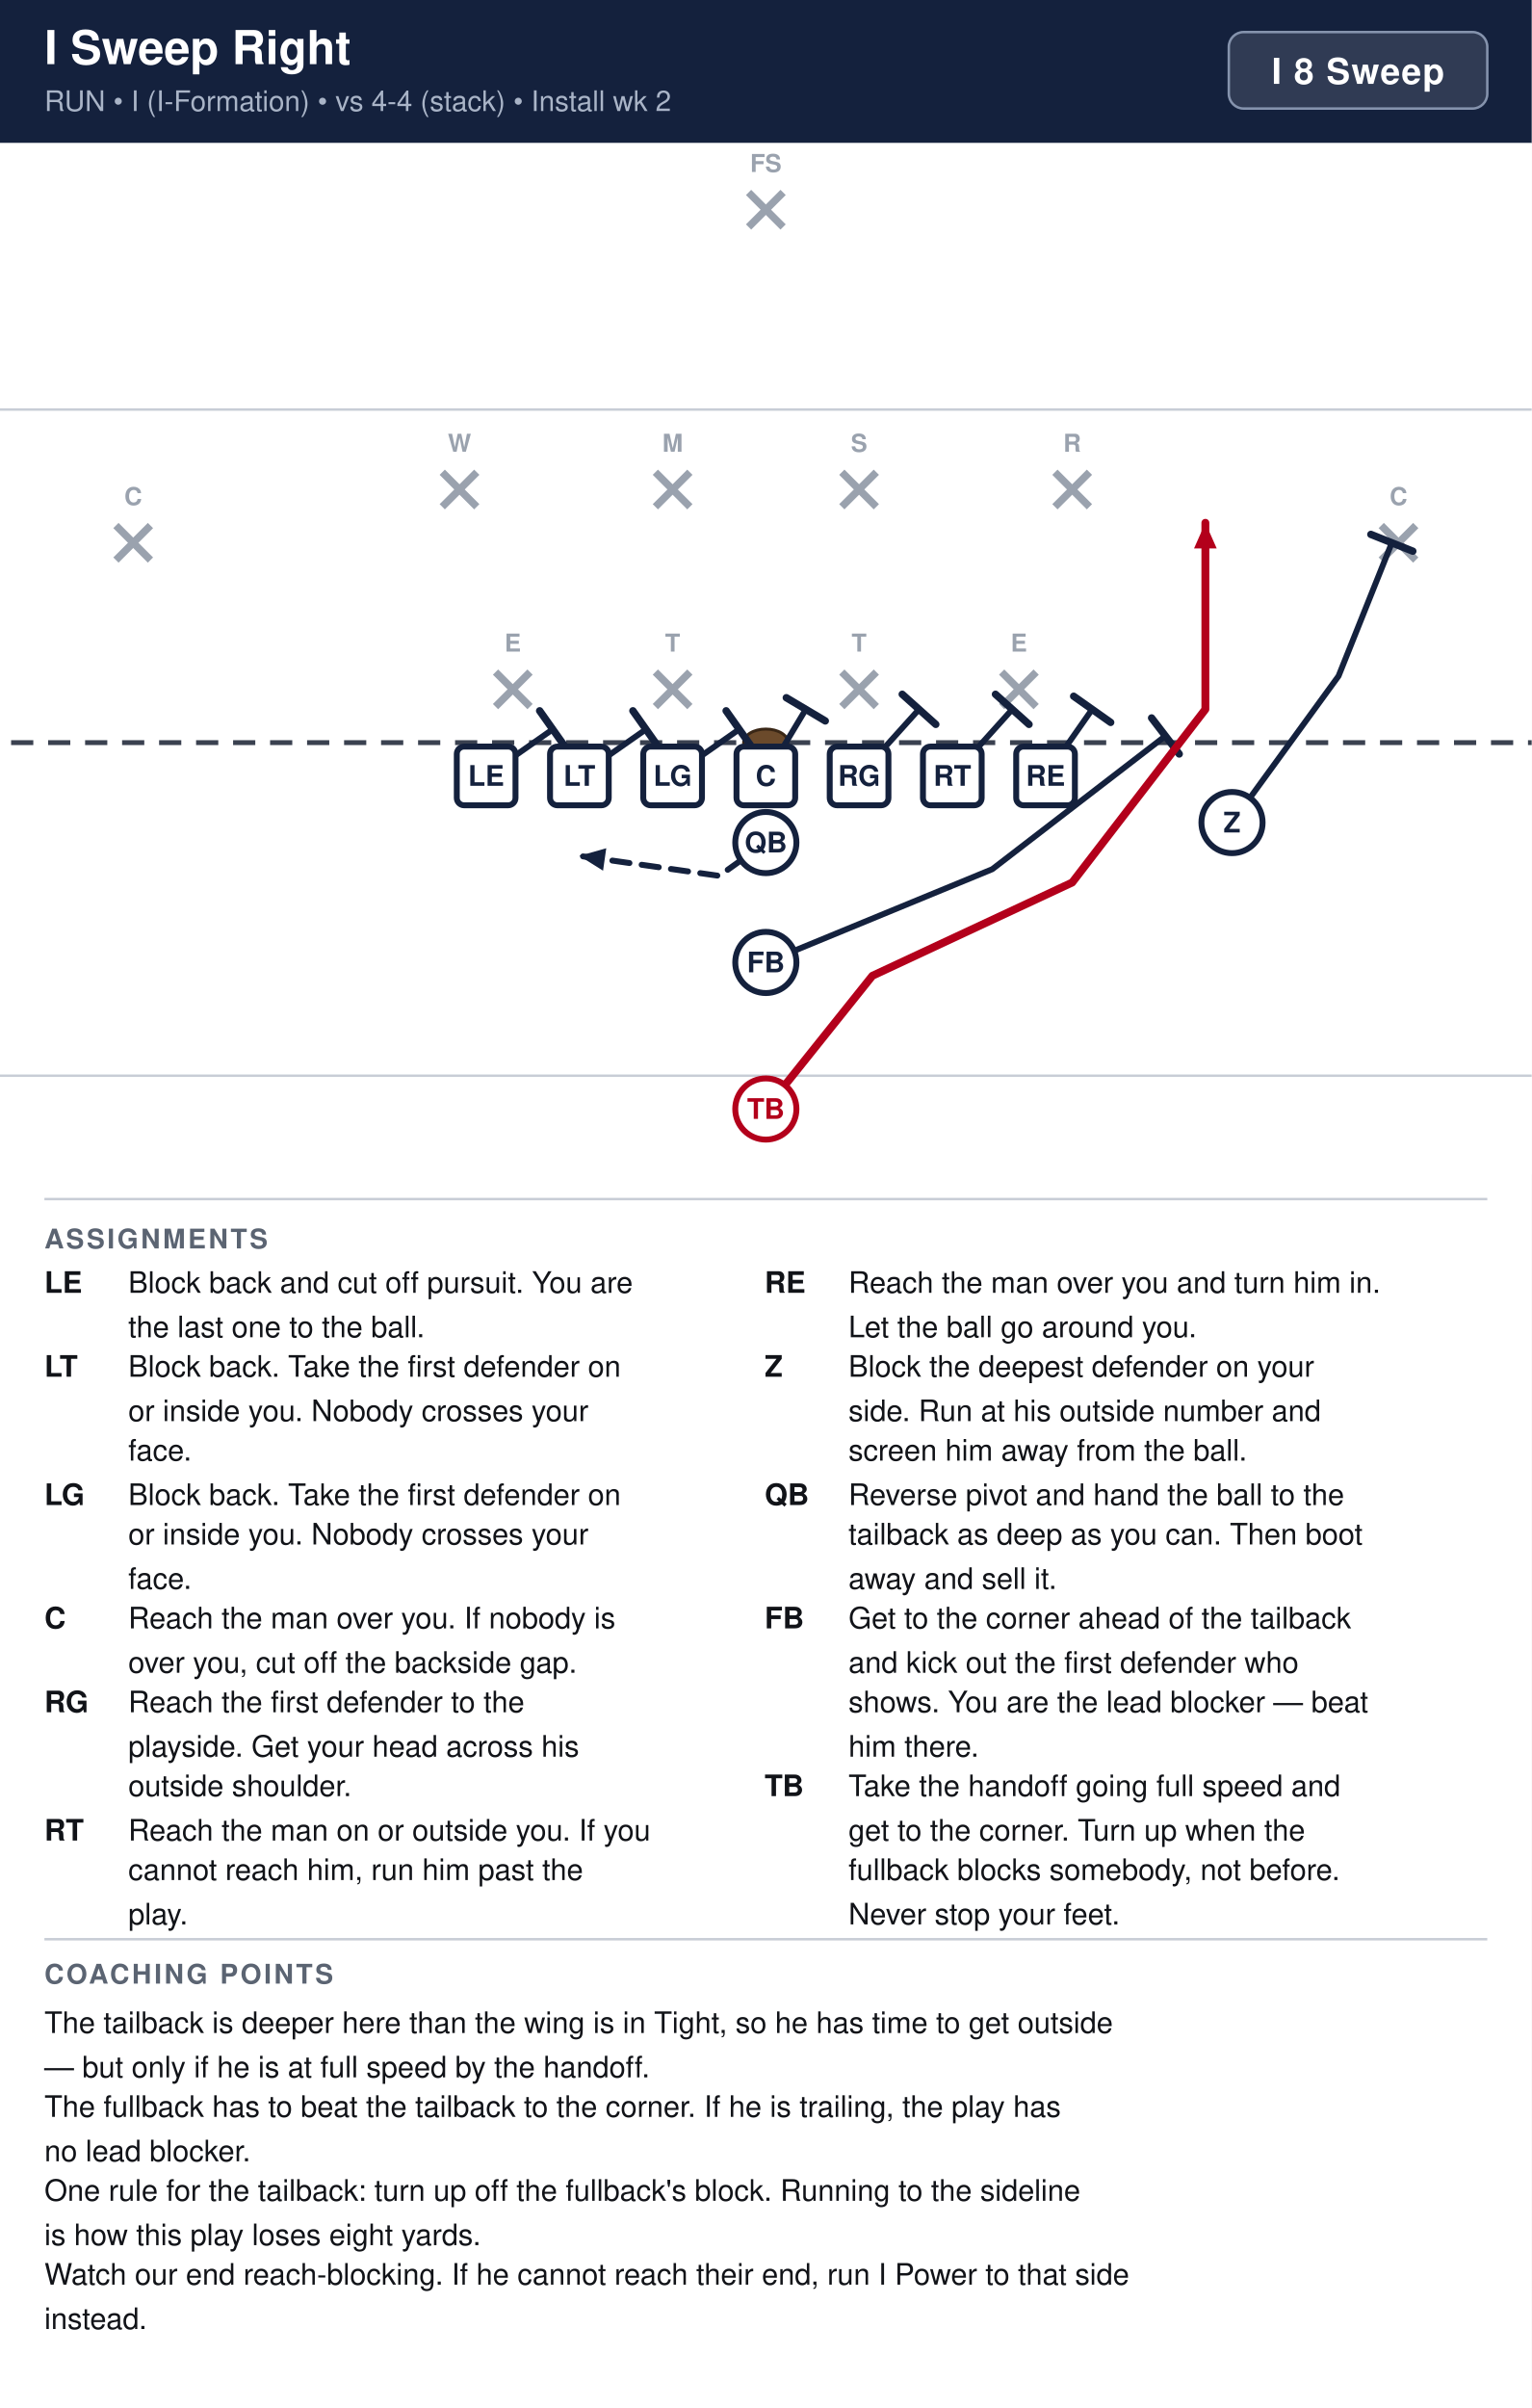
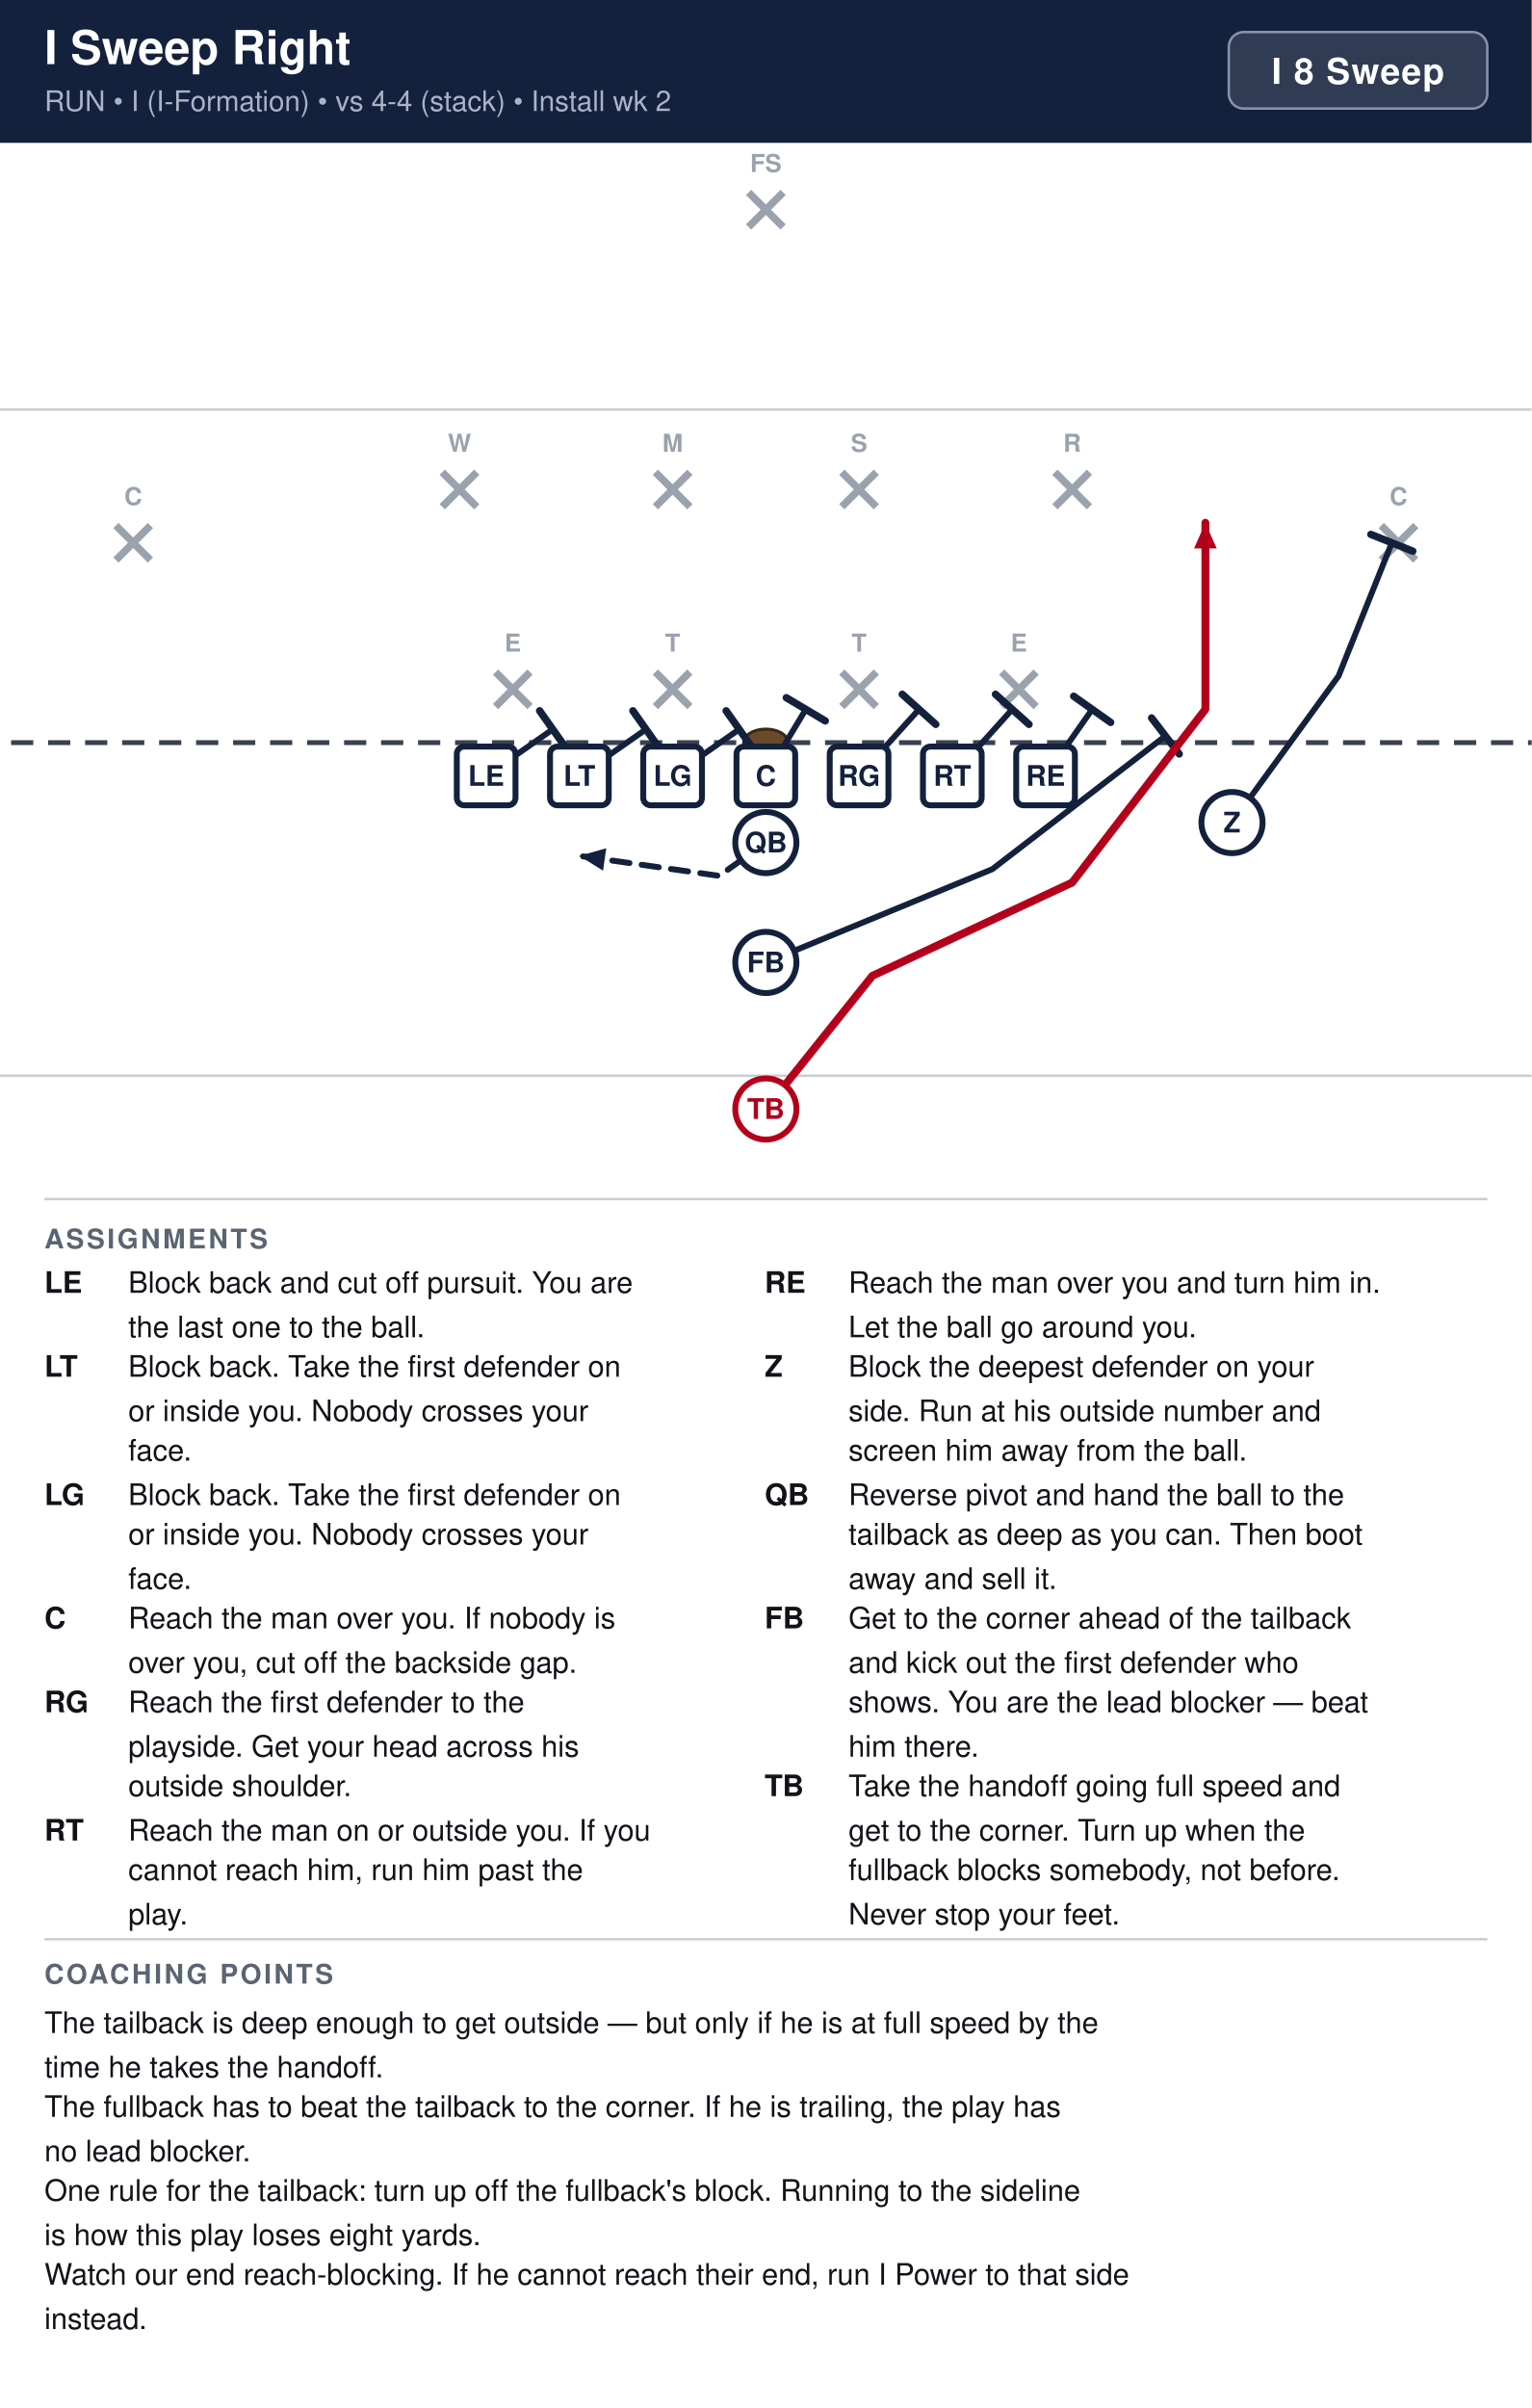
<svg xmlns="http://www.w3.org/2000/svg" width="621" height="976" viewBox="0 0 621 976" font-family="Segoe UI, Helvetica, Arial, sans-serif">
  <rect width="100%" height="100%" fill="#ffffff" />
  <rect x="0" y="0" width="621" height="58" fill="#14213d" />
  <text x="18" y="26" font-size="19" font-weight="700" fill="#ffffff">I Sweep Right</text>
  <text x="18" y="45" font-size="11.5" fill="#a9b4c7">RUN  •  I (I-Formation)  •  vs 4-4 (stack)  •  Install wk 2</text>
  <rect x="498.2" y="13" width="104.8" height="31" rx="6" fill="#ffffff" fill-opacity="0.12" stroke="#8593ad" stroke-width="1" />
  <text x="550.6" y="34" text-anchor="middle" font-size="14.5" font-weight="700" fill="#ffffff" letter-spacing="0.5">I 8 Sweep</text>
  <clipPath id="fieldclip">
    <rect x="0" y="58" width="621" height="418" />
  </clipPath>
  <g clip-path="url(#fieldclip)">
    <g transform="translate(-40.5,44.5)">
      <rect x="0" y="0" width="702" height="446" fill="#ffffff" />
      <line x1="0" y1="391.5" x2="702" y2="391.5" stroke="#c8cdd6" stroke-width="1" />
      <line x1="0" y1="121.5" x2="702" y2="121.5" stroke="#c8cdd6" stroke-width="1" />
      <line x1="0" y1="256.5" x2="702" y2="256.5" stroke="#3a4150" stroke-width="2" stroke-dasharray="9 6" />
      <ellipse cx="351.0" cy="256.5" rx="9" ry="5.5" fill="#6b4a2b" stroke="#3a2716" stroke-width="1.2" />
      <line x1="241.4" y1="227.9" x2="255.4" y2="241.9" stroke="#9aa2ae" stroke-width="3" />
      <line x1="255.4" y1="227.9" x2="241.4" y2="241.9" stroke="#9aa2ae" stroke-width="3" />
      <text x="248.4" y="219.6" text-anchor="middle" font-size="10" fill="#9aa2ae" font-weight="600">E</text>
      <line x1="306.2" y1="227.9" x2="320.2" y2="241.9" stroke="#9aa2ae" stroke-width="3" />
      <line x1="320.2" y1="227.9" x2="306.2" y2="241.9" stroke="#9aa2ae" stroke-width="3" />
      <text x="313.2" y="219.6" text-anchor="middle" font-size="10" fill="#9aa2ae" font-weight="600">T</text>
      <line x1="381.8" y1="227.9" x2="395.8" y2="241.9" stroke="#9aa2ae" stroke-width="3" />
      <line x1="395.8" y1="227.9" x2="381.8" y2="241.9" stroke="#9aa2ae" stroke-width="3" />
      <text x="388.8" y="219.6" text-anchor="middle" font-size="10" fill="#9aa2ae" font-weight="600">T</text>
      <line x1="446.6" y1="227.9" x2="460.6" y2="241.9" stroke="#9aa2ae" stroke-width="3" />
      <line x1="460.6" y1="227.9" x2="446.6" y2="241.9" stroke="#9aa2ae" stroke-width="3" />
      <text x="453.6" y="219.6" text-anchor="middle" font-size="10" fill="#9aa2ae" font-weight="600">E</text>
      <line x1="219.8" y1="146.9" x2="233.8" y2="160.9" stroke="#9aa2ae" stroke-width="3" />
      <line x1="233.8" y1="146.9" x2="219.8" y2="160.9" stroke="#9aa2ae" stroke-width="3" />
      <text x="226.8" y="138.6" text-anchor="middle" font-size="10" fill="#9aa2ae" font-weight="600">W</text>
      <line x1="306.2" y1="146.9" x2="320.2" y2="160.9" stroke="#9aa2ae" stroke-width="3" />
      <line x1="320.2" y1="146.9" x2="306.2" y2="160.9" stroke="#9aa2ae" stroke-width="3" />
      <text x="313.2" y="138.6" text-anchor="middle" font-size="10" fill="#9aa2ae" font-weight="600">M</text>
      <line x1="381.8" y1="146.9" x2="395.8" y2="160.9" stroke="#9aa2ae" stroke-width="3" />
      <line x1="395.8" y1="146.9" x2="381.8" y2="160.9" stroke="#9aa2ae" stroke-width="3" />
      <text x="388.8" y="138.6" text-anchor="middle" font-size="10" fill="#9aa2ae" font-weight="600">S</text>
      <line x1="468.2" y1="146.9" x2="482.2" y2="160.9" stroke="#9aa2ae" stroke-width="3" />
      <line x1="482.2" y1="146.9" x2="468.2" y2="160.9" stroke="#9aa2ae" stroke-width="3" />
      <text x="475.2" y="138.6" text-anchor="middle" font-size="10" fill="#9aa2ae" font-weight="600">R</text>
      <line x1="87.5" y1="168.5" x2="101.5" y2="182.5" stroke="#9aa2ae" stroke-width="3" />
      <line x1="101.5" y1="168.5" x2="87.5" y2="182.5" stroke="#9aa2ae" stroke-width="3" />
      <text x="94.5" y="160.2" text-anchor="middle" font-size="10" fill="#9aa2ae" font-weight="600">C</text>
      <line x1="600.5" y1="168.5" x2="614.5" y2="182.5" stroke="#9aa2ae" stroke-width="3" />
      <line x1="614.5" y1="168.5" x2="600.5" y2="182.5" stroke="#9aa2ae" stroke-width="3" />
      <text x="607.5" y="160.2" text-anchor="middle" font-size="10" fill="#9aa2ae" font-weight="600">C</text>
      <line x1="344.0" y1="33.5" x2="358.0" y2="47.5" stroke="#9aa2ae" stroke-width="3" />
      <line x1="358.0" y1="33.5" x2="344.0" y2="47.5" stroke="#9aa2ae" stroke-width="3" />
      <text x="351.0" y="25.2" text-anchor="middle" font-size="10" fill="#9aa2ae" font-weight="600">FS</text>
      <path d="M237.6,270.0 L264.6,251.1" fill="none" stroke="#14213d" stroke-width="2.4" stroke-linecap="round" stroke-linejoin="round" />
      <line x1="259.3" y1="243.6" x2="269.9" y2="258.6" stroke="#14213d" stroke-width="3.0" stroke-linecap="round" />
      <path d="M275.4,270.0 L302.4,251.1" fill="none" stroke="#14213d" stroke-width="2.4" stroke-linecap="round" stroke-linejoin="round" />
      <line x1="297.1" y1="243.6" x2="307.7" y2="258.6" stroke="#14213d" stroke-width="3.0" stroke-linecap="round" />
      <path d="M313.2,270.0 L340.2,251.1" fill="none" stroke="#14213d" stroke-width="2.4" stroke-linecap="round" stroke-linejoin="round" />
      <line x1="334.9" y1="243.6" x2="345.5" y2="258.6" stroke="#14213d" stroke-width="3.0" stroke-linecap="round" />
      <path d="M351.0,270.0 L367.2,243.0" fill="none" stroke="#14213d" stroke-width="2.4" stroke-linecap="round" stroke-linejoin="round" />
      <line x1="359.3" y1="238.3" x2="375.1" y2="247.7" stroke="#14213d" stroke-width="3.0" stroke-linecap="round" />
      <path d="M388.8,270.0 L413.1,243.0" fill="none" stroke="#14213d" stroke-width="2.4" stroke-linecap="round" stroke-linejoin="round" />
      <line x1="406.3" y1="236.9" x2="419.9" y2="249.1" stroke="#14213d" stroke-width="3.0" stroke-linecap="round" />
      <path d="M426.6,270.0 L450.9,243.0" fill="none" stroke="#14213d" stroke-width="2.4" stroke-linecap="round" stroke-linejoin="round" />
      <line x1="444.1" y1="236.9" x2="457.7" y2="249.1" stroke="#14213d" stroke-width="3.0" stroke-linecap="round" />
      <path d="M464.4,270.0 L483.3,243.0" fill="none" stroke="#14213d" stroke-width="2.4" stroke-linecap="round" stroke-linejoin="round" />
      <line x1="475.8" y1="237.7" x2="490.8" y2="248.3" stroke="#14213d" stroke-width="3.0" stroke-linecap="round" />
      <path d="M540.0,288.9 L583.2,229.5 L604.8,175.5" fill="none" stroke="#14213d" stroke-width="2.4" stroke-linecap="round" stroke-linejoin="round" />
      <line x1="596.3" y1="172.1" x2="613.3" y2="178.9" stroke="#14213d" stroke-width="3.0" stroke-linecap="round" />
      <path d="M351.0,297.0 L332.1,310.5 L275.4,302.4" fill="none" stroke="#14213d" stroke-width="2.4" stroke-linecap="round" stroke-linejoin="round" stroke-dasharray="7 5" />
      <polygon points="275.4,302.4 286.3,299.3 285.0,308.4" fill="#14213d" />
      <path d="M351.0,345.6 L442.8,307.8 L513.0,253.8" fill="none" stroke="#14213d" stroke-width="2.4" stroke-linecap="round" stroke-linejoin="round" />
      <line x1="507.4" y1="246.5" x2="518.6" y2="261.1" stroke="#14213d" stroke-width="3.0" stroke-linecap="round" />
      <path d="M351.0,405.0 L394.2,351.0 L475.2,313.2 L529.2,243.0 L529.2,167.4" fill="none" stroke="#b3001b" stroke-width="3.2" stroke-linecap="round" stroke-linejoin="round" />
      <polygon points="529.2,167.4 533.8,177.8 524.6,177.8" fill="#b3001b" />
      <rect x="225.7" y="258.1" width="23.8" height="23.8" rx="3" fill="#ffffff" stroke="#14213d" stroke-width="2.4" />
      <text x="237.6" y="274.0" text-anchor="middle" font-size="11.5" font-weight="700" fill="#14213d">LE</text>
      <rect x="263.5" y="258.1" width="23.8" height="23.8" rx="3" fill="#ffffff" stroke="#14213d" stroke-width="2.4" />
      <text x="275.4" y="274.0" text-anchor="middle" font-size="11.5" font-weight="700" fill="#14213d">LT</text>
      <rect x="301.3" y="258.1" width="23.8" height="23.8" rx="3" fill="#ffffff" stroke="#14213d" stroke-width="2.4" />
      <text x="313.2" y="274.0" text-anchor="middle" font-size="11.5" font-weight="700" fill="#14213d">LG</text>
      <rect x="339.1" y="258.1" width="23.8" height="23.8" rx="3" fill="#ffffff" stroke="#14213d" stroke-width="2.4" />
      <text x="351.0" y="274.0" text-anchor="middle" font-size="11.5" font-weight="700" fill="#14213d">C</text>
      <rect x="376.9" y="258.1" width="23.8" height="23.8" rx="3" fill="#ffffff" stroke="#14213d" stroke-width="2.4" />
      <text x="388.8" y="274.0" text-anchor="middle" font-size="11.5" font-weight="700" fill="#14213d">RG</text>
      <rect x="414.7" y="258.1" width="23.8" height="23.8" rx="3" fill="#ffffff" stroke="#14213d" stroke-width="2.4" />
      <text x="426.6" y="274.0" text-anchor="middle" font-size="11.5" font-weight="700" fill="#14213d">RT</text>
      <rect x="452.5" y="258.1" width="23.8" height="23.8" rx="3" fill="#ffffff" stroke="#14213d" stroke-width="2.4" />
      <text x="464.4" y="274.0" text-anchor="middle" font-size="11.5" font-weight="700" fill="#14213d">RE</text>
      <circle cx="540.0" cy="288.9" r="12.4" fill="#ffffff" stroke="#14213d" stroke-width="2.4" />
      <text x="540.0" y="292.9" text-anchor="middle" font-size="11.5" font-weight="700" fill="#14213d">Z</text>
      <circle cx="351.0" cy="297.0" r="12.4" fill="#ffffff" stroke="#14213d" stroke-width="2.4" />
      <text x="351.0" y="301.0" text-anchor="middle" font-size="11.5" font-weight="700" fill="#14213d">QB</text>
      <circle cx="351.0" cy="345.6" r="12.4" fill="#ffffff" stroke="#14213d" stroke-width="2.4" />
      <text x="351.0" y="349.6" text-anchor="middle" font-size="11.5" font-weight="700" fill="#14213d">FB</text>
      <circle cx="351.0" cy="405.0" r="12.4" fill="#ffffff" stroke="#b3001b" stroke-width="2.4" />
      <text x="351.0" y="409.0" text-anchor="middle" font-size="11.5" font-weight="700" fill="#b3001b">TB</text>
    </g>
  </g>
  <line x1="18" y1="486" x2="603" y2="486" stroke="#c8cdd6" stroke-width="1" />
  <text x="18" y="506" font-size="11" font-weight="700" fill="#5b6472" letter-spacing="1">ASSIGNMENTS</text>
  <text x="18" y="524" font-size="12" font-weight="700" fill="#111318">LE</text>
  <text x="52" y="524" font-size="12" fill="#111318">Block back and cut off pursuit. You are</text>
  <text x="52" y="542" font-size="12" fill="#111318">the last one to the ball.</text>
  <text x="18" y="558" font-size="12" font-weight="700" fill="#111318">LT</text>
  <text x="52" y="558" font-size="12" fill="#111318">Block back. Take the first defender on</text>
  <text x="52" y="576" font-size="12" fill="#111318">or inside you. Nobody crosses your</text>
  <text x="52" y="592" font-size="12" fill="#111318">face.</text>
  <text x="18" y="610" font-size="12" font-weight="700" fill="#111318">LG</text>
  <text x="52" y="610" font-size="12" fill="#111318">Block back. Take the first defender on</text>
  <text x="52" y="626" font-size="12" fill="#111318">or inside you. Nobody crosses your</text>
  <text x="52" y="644" font-size="12" fill="#111318">face.</text>
  <text x="18" y="660" font-size="12" font-weight="700" fill="#111318">C</text>
  <text x="52" y="660" font-size="12" fill="#111318">Reach the man over you. If nobody is</text>
  <text x="52" y="678" font-size="12" fill="#111318">over you, cut off the backside gap.</text>
  <text x="18" y="694" font-size="12" font-weight="700" fill="#111318">RG</text>
  <text x="52" y="694" font-size="12" fill="#111318">Reach the first defender to the</text>
  <text x="52" y="712" font-size="12" fill="#111318">playside. Get your head across his</text>
  <text x="52" y="728" font-size="12" fill="#111318">outside shoulder.</text>
  <text x="18" y="746" font-size="12" font-weight="700" fill="#111318">RT</text>
  <text x="52" y="746" font-size="12" fill="#111318">Reach the man on or outside you. If you</text>
  <text x="52" y="762" font-size="12" fill="#111318">cannot reach him, run him past the</text>
  <text x="52" y="780" font-size="12" fill="#111318">play.</text>
  <text x="310" y="524" font-size="12" font-weight="700" fill="#111318">RE</text>
  <text x="344" y="524" font-size="12" fill="#111318">Reach the man over you and turn him in.</text>
  <text x="344" y="542" font-size="12" fill="#111318">Let the ball go around you.</text>
  <text x="310" y="558" font-size="12" font-weight="700" fill="#111318">Z</text>
  <text x="344" y="558" font-size="12" fill="#111318">Block the deepest defender on your</text>
  <text x="344" y="576" font-size="12" fill="#111318">side. Run at his outside number and</text>
  <text x="344" y="592" font-size="12" fill="#111318">screen him away from the ball.</text>
  <text x="310" y="610" font-size="12" font-weight="700" fill="#111318">QB</text>
  <text x="344" y="610" font-size="12" fill="#111318">Reverse pivot and hand the ball to the</text>
  <text x="344" y="626" font-size="12" fill="#111318">tailback as deep as you can. Then boot</text>
  <text x="344" y="644" font-size="12" fill="#111318">away and sell it.</text>
  <text x="310" y="660" font-size="12" font-weight="700" fill="#111318">FB</text>
  <text x="344" y="660" font-size="12" fill="#111318">Get to the corner ahead of the tailback</text>
  <text x="344" y="678" font-size="12" fill="#111318">and kick out the first defender who</text>
  <text x="344" y="694" font-size="12" fill="#111318">shows. You are the lead blocker — beat</text>
  <text x="344" y="712" font-size="12" fill="#111318">him there.</text>
  <text x="310" y="728" font-size="12" font-weight="700" fill="#111318">TB</text>
  <text x="344" y="728" font-size="12" fill="#111318">Take the handoff going full speed and</text>
  <text x="344" y="746" font-size="12" fill="#111318">get to the corner. Turn up when the</text>
  <text x="344" y="762" font-size="12" fill="#111318">fullback blocks somebody, not before.</text>
  <text x="344" y="780" font-size="12" fill="#111318">Never stop your feet.</text>
  <line x1="18" y1="786" x2="603" y2="786" stroke="#c8cdd6" stroke-width="1" />
  <text x="18" y="804" font-size="11" font-weight="700" fill="#5b6472" letter-spacing="1">COACHING POINTS</text>
-   <text x="18" y="824" font-size="12" fill="#111318">The tailback is deeper here than the wing is in Tight, so he has time to get outside</text>
-   <text x="18" y="842" font-size="12" fill="#111318">— but only if he is at full speed by the handoff.</text>
+   <text x="18" y="824" font-size="12" fill="#111318">The tailback is deep enough to get outside — but only if he is at full speed by the</text>
+   <text x="18" y="842" font-size="12" fill="#111318">time he takes the handoff.</text>
  <text x="18" y="858" font-size="12" fill="#111318">The fullback has to beat the tailback to the corner. If he is trailing, the play has</text>
  <text x="18" y="876" font-size="12" fill="#111318">no lead blocker.</text>
  <text x="18" y="892" font-size="12" fill="#111318">One rule for the tailback: turn up off the fullback's block. Running to the sideline</text>
  <text x="18" y="910" font-size="12" fill="#111318">is how this play loses eight yards.</text>
  <text x="18" y="926" font-size="12" fill="#111318">Watch our end reach-blocking. If he cannot reach their end, run I Power to that side</text>
  <text x="18" y="944" font-size="12" fill="#111318">instead.</text>
</svg>
